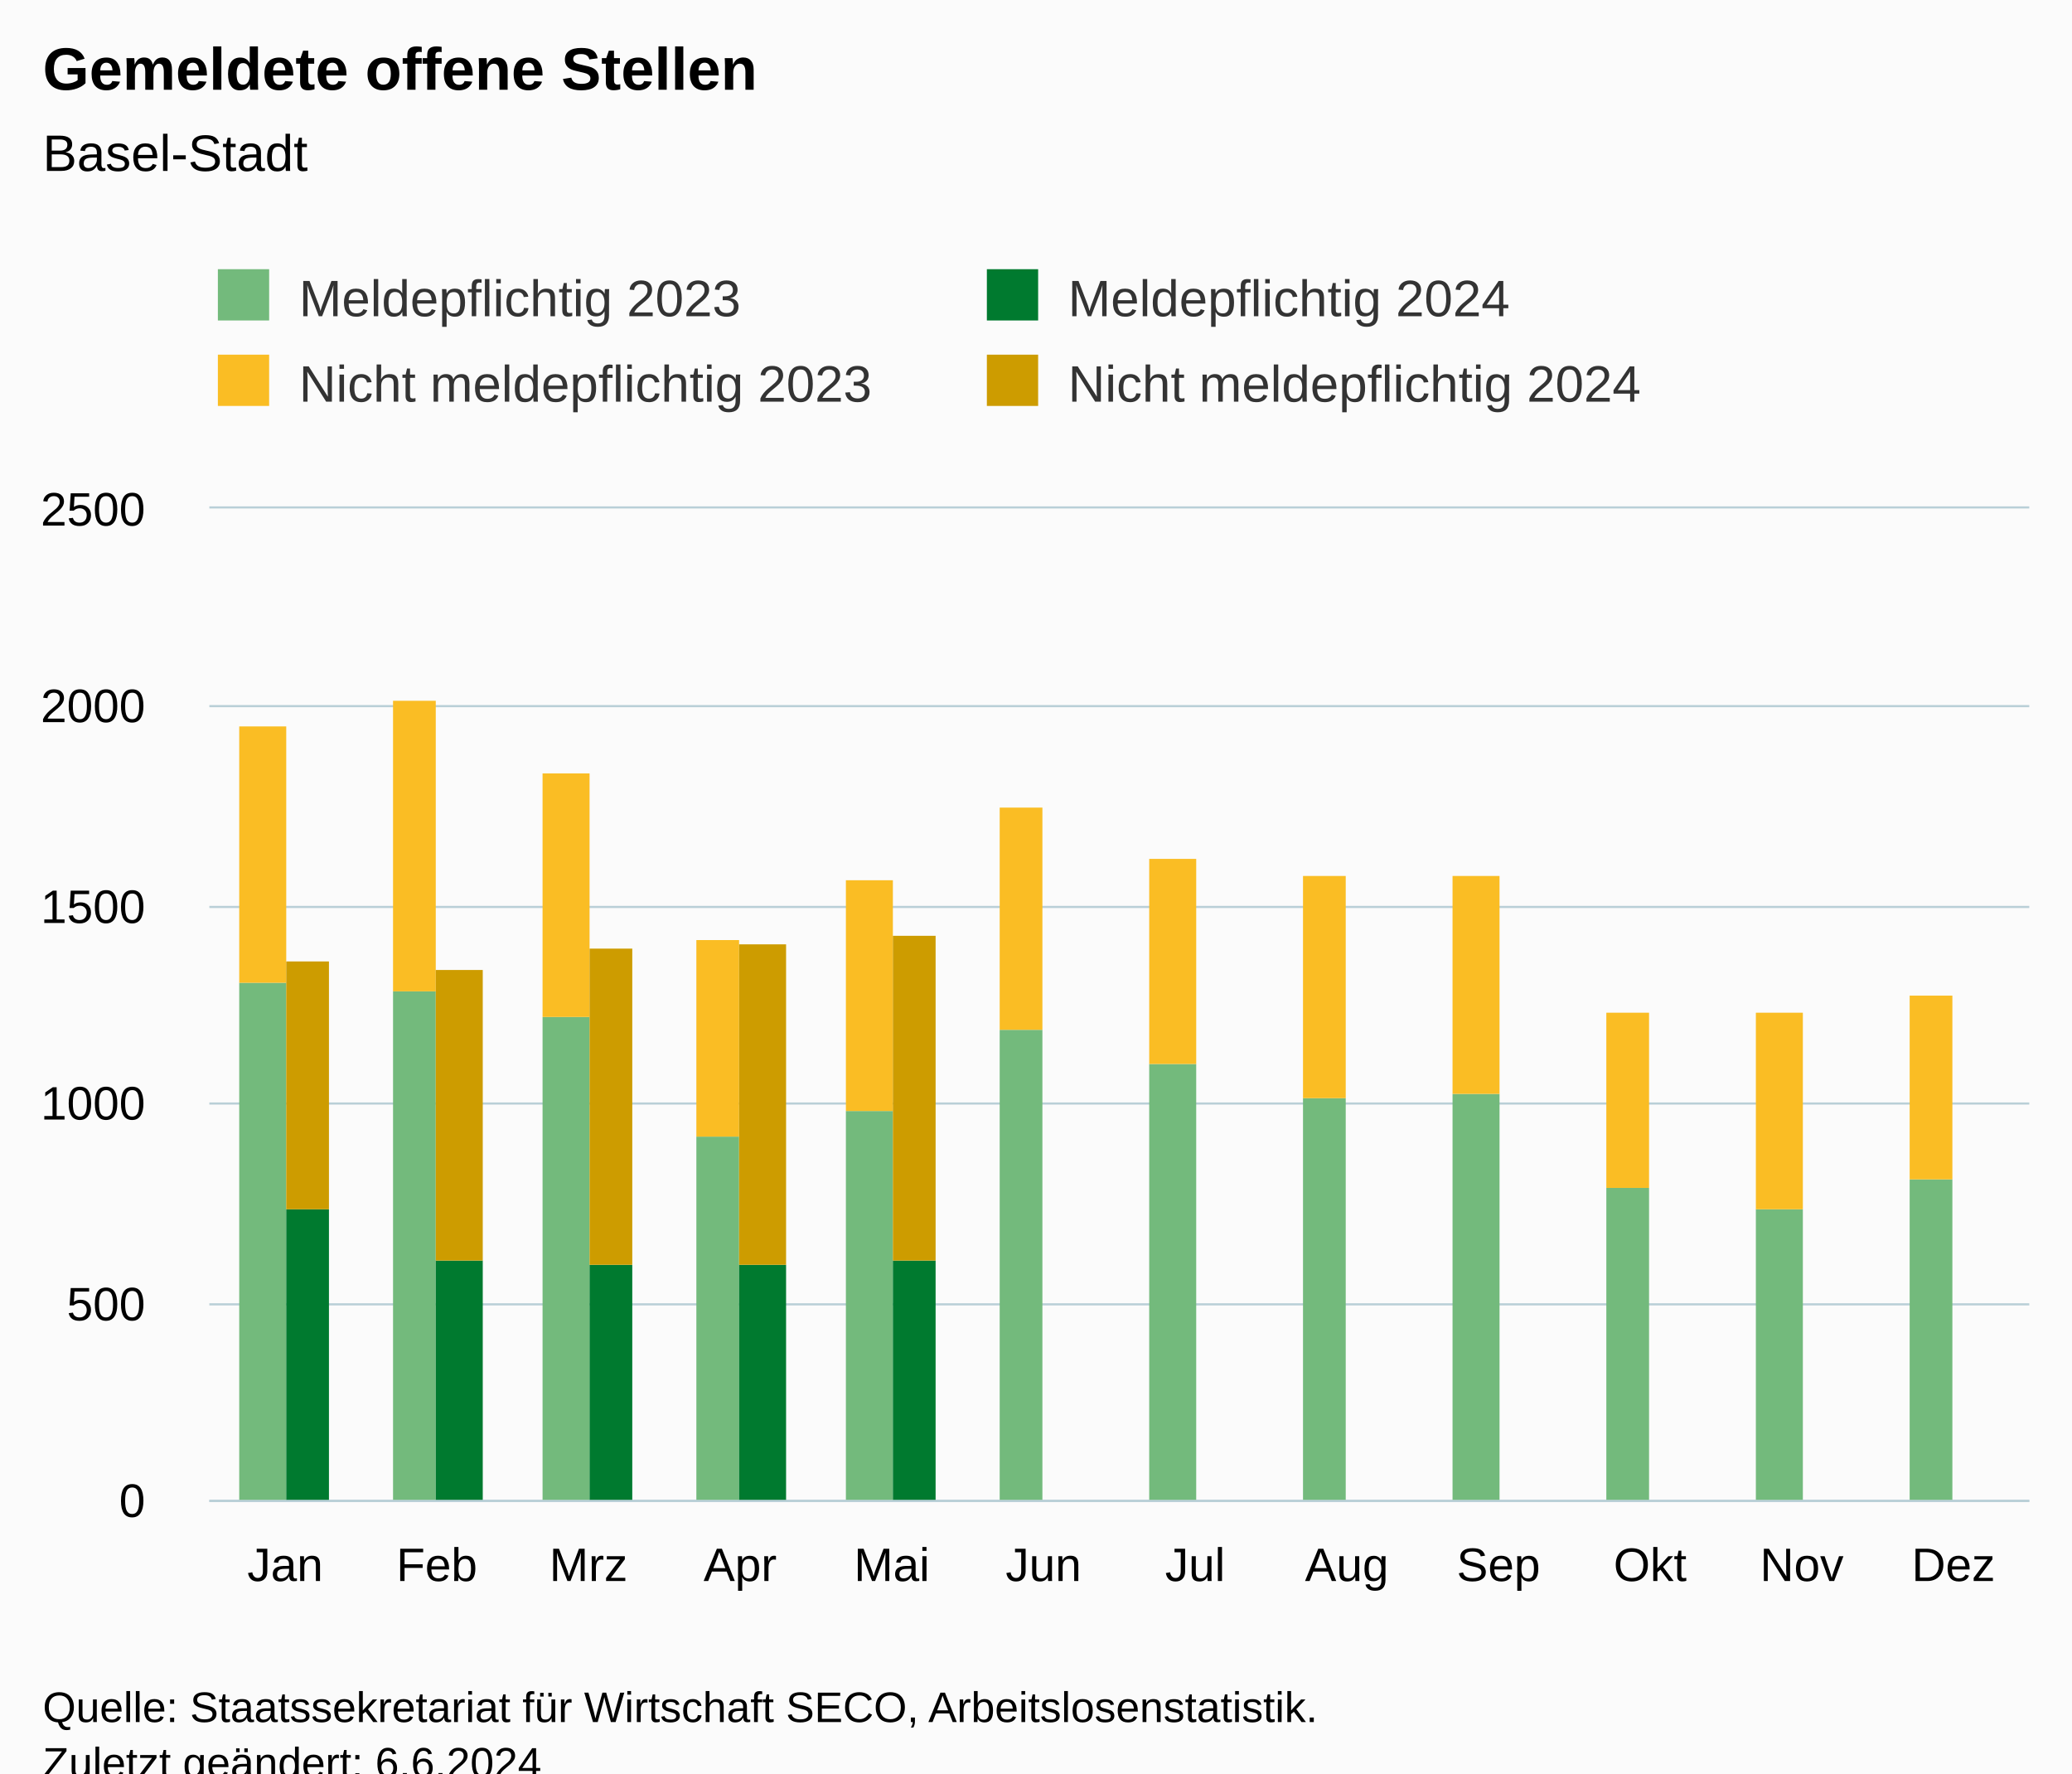
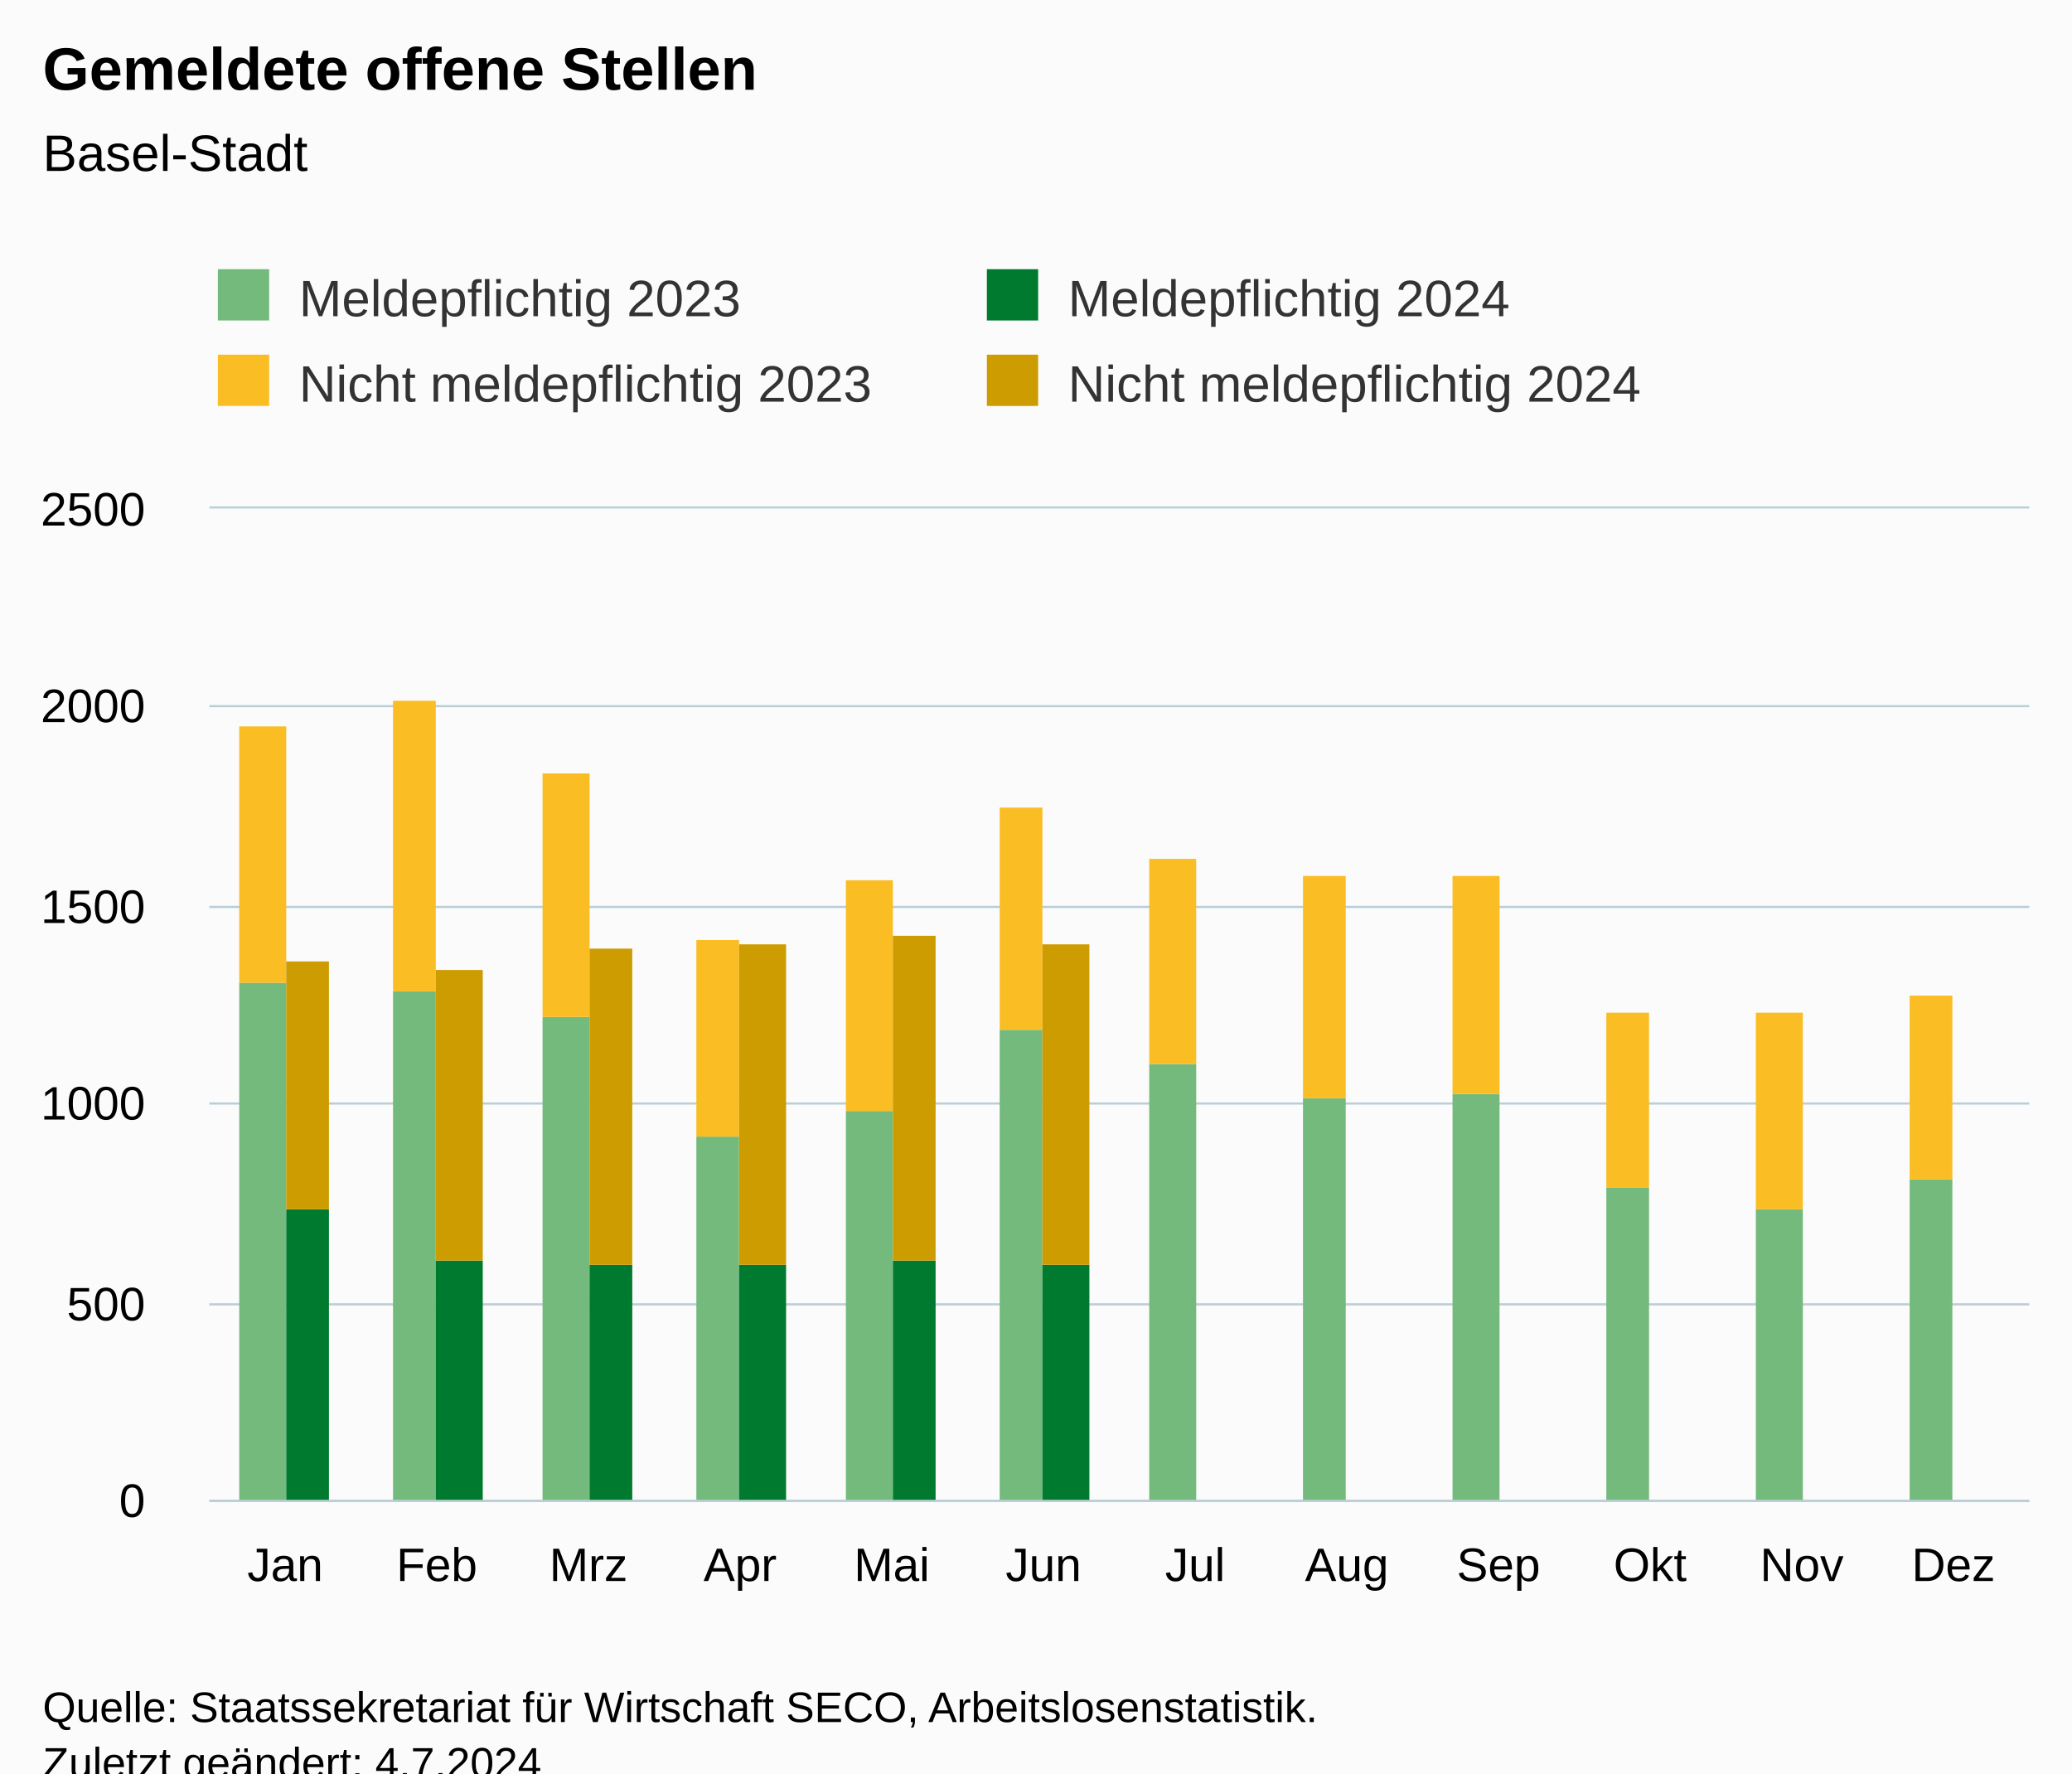
<svg xmlns="http://www.w3.org/2000/svg" version="1.1" class="highcharts-root" style="font-family:Arial;font-size:12px;" viewBox="0 0 485 415">
  <defs>
-     <clipPath id="highcharts-41wiafy-55-">
+     <clipPath id="highcharts-6xcecyq-55-">
      <rect x="0" y="0" width="426" height="232" fill="none" />
    </clipPath>
-     <clipPath id="highcharts-41wiafy-68-">
+     <clipPath id="highcharts-6xcecyq-68-">
      <rect x="0" y="0" width="426" height="232" fill="none" />
    </clipPath>
-     <clipPath id="highcharts-41wiafy-105-">
+     <clipPath id="highcharts-6xcecyq-105-">
      <rect x="49" y="119" width="426" height="232" fill="none" />
    </clipPath>
  </defs>
  <rect fill="#fbfbfb" class="highcharts-background" x="0" y="0" width="485" height="428" rx="0" ry="0" />
  <rect fill="none" class="highcharts-plot-background" x="49" y="119" width="426" height="232" />
  <g class="highcharts-pane-group" data-z-index="0" />
  <g class="highcharts-grid highcharts-xaxis-grid" data-z-index="1">
    <path fill="none" data-z-index="1" class="highcharts-grid-line" d="M 84.5 119 L 84.5 351" opacity="1" />
    <path fill="none" data-z-index="1" class="highcharts-grid-line" d="M 119.5 119 L 119.5 351" opacity="1" />
    <path fill="none" data-z-index="1" class="highcharts-grid-line" d="M 155.5 119 L 155.5 351" opacity="1" />
    <path fill="none" data-z-index="1" class="highcharts-grid-line" d="M 190.5 119 L 190.5 351" opacity="1" />
    <path fill="none" data-z-index="1" class="highcharts-grid-line" d="M 226.5 119 L 226.5 351" opacity="1" />
    <path fill="none" data-z-index="1" class="highcharts-grid-line" d="M 261.5 119 L 261.5 351" opacity="1" />
    <path fill="none" data-z-index="1" class="highcharts-grid-line" d="M 297.5 119 L 297.5 351" opacity="1" />
    <path fill="none" data-z-index="1" class="highcharts-grid-line" d="M 332.5 119 L 332.5 351" opacity="1" />
    <path fill="none" data-z-index="1" class="highcharts-grid-line" d="M 368.5 119 L 368.5 351" opacity="1" />
    <path fill="none" data-z-index="1" class="highcharts-grid-line" d="M 403.5 119 L 403.5 351" opacity="1" />
    <path fill="none" data-z-index="1" class="highcharts-grid-line" d="M 439.5 119 L 439.5 351" opacity="1" />
    <path fill="none" data-z-index="1" class="highcharts-grid-line" d="M 474.5 119 L 474.5 351" opacity="1" />
    <path fill="none" data-z-index="1" class="highcharts-grid-line" d="M 48.5 119 L 48.5 351" opacity="1" />
  </g>
  <g class="highcharts-grid highcharts-yaxis-grid" data-z-index="1">
    <path fill="none" stroke="#B9CFD7" stroke-width="0.5" data-z-index="1" class="highcharts-grid-line" d="M 49 351.25 L 475 351.25" opacity="1" />
    <path fill="none" stroke="#B9CFD7" stroke-width="0.5" data-z-index="1" class="highcharts-grid-line" d="M 49 305.25 L 475 305.25" opacity="1" />
    <path fill="none" stroke="#B9CFD7" stroke-width="0.5" data-z-index="1" class="highcharts-grid-line" d="M 49 258.25 L 475 258.25" opacity="1" />
    <path fill="none" stroke="#B9CFD7" stroke-width="0.5" data-z-index="1" class="highcharts-grid-line" d="M 49 212.25 L 475 212.25" opacity="1" />
    <path fill="none" stroke="#B9CFD7" stroke-width="0.5" data-z-index="1" class="highcharts-grid-line" d="M 49 165.25 L 475 165.25" opacity="1" />
    <path fill="none" stroke="#B9CFD7" stroke-width="0.5" data-z-index="1" class="highcharts-grid-line" d="M 49 118.75 L 475 118.75" opacity="1" />
  </g>
  <rect fill="none" class="highcharts-plot-border" data-z-index="1" x="49" y="119" width="426" height="232" />
  <g class="highcharts-axis highcharts-xaxis" data-z-index="2">
    <path fill="none" class="highcharts-axis-line" stroke="#B9CFD7" stroke-width="0.5" data-z-index="7" d="M 49 351.25 L 475 351.25" />
  </g>
  <g class="highcharts-axis highcharts-yaxis" data-z-index="2">
    <path fill="none" class="highcharts-axis-line" data-z-index="7" d="M 49 119 L 49 351" />
  </g>
  <g class="highcharts-series-group" data-z-index="3">
-     <g class="highcharts-series highcharts-series-0 highcharts-column-series" data-z-index="0.1" opacity="1" transform="translate(49,119) scale(1 1)" clip-path="url(#highcharts-41wiafy-68-)">
+     <g class="highcharts-series highcharts-series-0 highcharts-column-series" data-z-index="0.1" opacity="1" transform="translate(49,119) scale(1 1)" clip-path="url(#highcharts-6xcecyq-68-)">
      <rect x="7" y="111" width="11" height="122" fill="rgb(115, 186, 124)" opacity="1" class="highcharts-point" />
      <rect x="43" y="113" width="10" height="120" fill="rgb(115, 186, 124)" opacity="1" class="highcharts-point" />
      <rect x="78" y="119" width="11" height="114" fill="rgb(115, 186, 124)" opacity="1" class="highcharts-point" />
      <rect x="114" y="147" width="10" height="86" fill="rgb(115, 186, 124)" opacity="1" class="highcharts-point" />
      <rect x="149" y="141" width="11" height="92" fill="rgb(115, 186, 124)" opacity="1" class="highcharts-point" />
      <rect x="185" y="122" width="10" height="111" fill="rgb(115, 186, 124)" opacity="1" class="highcharts-point" />
      <rect x="220" y="130" width="11" height="103" fill="rgb(115, 186, 124)" opacity="1" class="highcharts-point" />
      <rect x="256" y="138" width="10" height="95" fill="rgb(115, 186, 124)" opacity="1" class="highcharts-point" />
      <rect x="291" y="137" width="11" height="96" fill="rgb(115, 186, 124)" opacity="1" class="highcharts-point" />
      <rect x="327" y="159" width="10" height="74" fill="rgb(115, 186, 124)" opacity="1" class="highcharts-point" />
      <rect x="362" y="164" width="11" height="69" fill="rgb(115, 186, 124)" opacity="1" class="highcharts-point" />
      <rect x="398" y="157" width="10" height="76" fill="rgb(115, 186, 124)" opacity="1" class="highcharts-point" />
    </g>
    <g class="highcharts-markers highcharts-series-0 highcharts-column-series" data-z-index="0.1" opacity="1" transform="translate(49,119) scale(1 1)" clip-path="none" />
-     <g class="highcharts-series highcharts-series-1 highcharts-column-series" data-z-index="0.1" opacity="1" transform="translate(49,119) scale(1 1)" clip-path="url(#highcharts-41wiafy-68-)">
+     <g class="highcharts-series highcharts-series-1 highcharts-column-series" data-z-index="0.1" opacity="1" transform="translate(49,119) scale(1 1)" clip-path="url(#highcharts-6xcecyq-68-)">
      <rect x="7" y="51" width="11" height="60" fill="rgb(250, 189, 36)" opacity="1" class="highcharts-point" />
      <rect x="43" y="45" width="10" height="68" fill="rgb(250, 189, 36)" opacity="1" class="highcharts-point" />
      <rect x="78" y="62" width="11" height="57" fill="rgb(250, 189, 36)" opacity="1" class="highcharts-point" />
      <rect x="114" y="101" width="10" height="46" fill="rgb(250, 189, 36)" opacity="1" class="highcharts-point" />
      <rect x="149" y="87" width="11" height="54" fill="rgb(250, 189, 36)" opacity="1" class="highcharts-point" />
      <rect x="185" y="70" width="10" height="52" fill="rgb(250, 189, 36)" opacity="1" class="highcharts-point" />
      <rect x="220" y="82" width="11" height="48" fill="rgb(250, 189, 36)" opacity="1" class="highcharts-point" />
      <rect x="256" y="86" width="10" height="52" fill="rgb(250, 189, 36)" opacity="1" class="highcharts-point" />
      <rect x="291" y="86" width="11" height="51" fill="rgb(250, 189, 36)" opacity="1" class="highcharts-point" />
      <rect x="327" y="118" width="10" height="41" fill="rgb(250, 189, 36)" opacity="1" class="highcharts-point" />
      <rect x="362" y="118" width="11" height="46" fill="rgb(250, 189, 36)" opacity="1" class="highcharts-point" />
      <rect x="398" y="114" width="10" height="43" fill="rgb(250, 189, 36)" opacity="1" class="highcharts-point" />
    </g>
    <g class="highcharts-markers highcharts-series-1 highcharts-column-series" data-z-index="0.1" opacity="1" transform="translate(49,119) scale(1 1)" clip-path="none" />
-     <g class="highcharts-series highcharts-series-2 highcharts-column-series" data-z-index="0.1" opacity="1" transform="translate(49,119) scale(1 1)" clip-path="url(#highcharts-41wiafy-68-)">
+     <g class="highcharts-series highcharts-series-2 highcharts-column-series" data-z-index="0.1" opacity="1" transform="translate(49,119) scale(1 1)" clip-path="url(#highcharts-6xcecyq-68-)">
      <rect x="18" y="164" width="10" height="69" fill="rgb(0, 122, 47)" opacity="1" class="highcharts-point" />
      <rect x="53" y="176" width="11" height="57" fill="rgb(0, 122, 47)" opacity="1" class="highcharts-point" />
      <rect x="89" y="177" width="10" height="56" fill="rgb(0, 122, 47)" opacity="1" class="highcharts-point" />
      <rect x="124" y="177" width="11" height="56" fill="rgb(0, 122, 47)" opacity="1" class="highcharts-point" />
      <rect x="160" y="176" width="10" height="57" fill="rgb(0, 122, 47)" opacity="1" class="highcharts-point" />
+       <rect x="195" y="177" width="11" height="56" fill="rgb(0, 122, 47)" opacity="1" class="highcharts-point" />
    </g>
    <g class="highcharts-markers highcharts-series-2 highcharts-column-series" data-z-index="0.1" opacity="1" transform="translate(49,119) scale(1 1)" clip-path="none" />
-     <g class="highcharts-series highcharts-series-3 highcharts-column-series" data-z-index="0.1" opacity="1" transform="translate(49,119) scale(1 1)" clip-path="url(#highcharts-41wiafy-68-)">
+     <g class="highcharts-series highcharts-series-3 highcharts-column-series" data-z-index="0.1" opacity="1" transform="translate(49,119) scale(1 1)" clip-path="url(#highcharts-6xcecyq-68-)">
      <rect x="18" y="106" width="10" height="58" fill="rgb(205, 156, 0)" opacity="1" class="highcharts-point" />
      <rect x="53" y="108" width="11" height="68" fill="rgb(205, 156, 0)" opacity="1" class="highcharts-point" />
      <rect x="89" y="103" width="10" height="74" fill="rgb(205, 156, 0)" opacity="1" class="highcharts-point" />
      <rect x="124" y="102" width="11" height="75" fill="rgb(205, 156, 0)" opacity="1" class="highcharts-point" />
      <rect x="160" y="100" width="10" height="76" fill="rgb(205, 156, 0)" opacity="1" class="highcharts-point" />
+       <rect x="195" y="102" width="11" height="75" fill="rgb(205, 156, 0)" opacity="1" class="highcharts-point" />
    </g>
    <g class="highcharts-markers highcharts-series-3 highcharts-column-series" data-z-index="0.1" opacity="1" transform="translate(49,119) scale(1 1)" clip-path="none" />
  </g>
  <text x="10" text-anchor="start" class="highcharts-title" data-z-index="4" style="color:#000000;font-size:14px;font-weight:bold;fill:#000000;" y="21">
    <tspan>Gemeldete offene Stellen</tspan>
  </text>
  <text x="10" text-anchor="start" class="highcharts-subtitle" data-z-index="4" style="color:#000000;font-size:12px;font-weight:normal;fill:#000000;" y="40">
    <tspan>Basel-Stadt</tspan>
  </text>
  <text x="10" text-anchor="start" class="highcharts-caption" data-z-index="4" style="color:#666666;fill:#666666;" y="385" />
  <g class="highcharts-legend" data-z-index="7" transform="translate(41,56)">
    <rect fill="none" class="highcharts-legend-box" rx="0" ry="0" x="0" y="0" width="356" height="51" visibility="visible" />
    <g data-z-index="1">
      <g>
        <g class="highcharts-legend-item highcharts-column-series highcharts-color-undefined highcharts-series-0" data-z-index="1" transform="translate(8,3)">
          <text x="21" style="color:#333333;cursor:pointer;font-size:12px;font-weight:normal;fill:#333333;" text-anchor="start" data-z-index="2" y="15">
            <tspan>Meldepflichtig 2023</tspan>
          </text>
          <rect x="2" y="4" width="12" height="12" fill="rgb(115, 186, 124)" class="highcharts-point" data-z-index="3" />
        </g>
        <g class="highcharts-legend-item highcharts-column-series highcharts-color-undefined highcharts-series-2" data-z-index="1" transform="translate(188,3)">
          <text x="21" y="15" style="color:#333333;cursor:pointer;font-size:12px;font-weight:normal;fill:#333333;" text-anchor="start" data-z-index="2">
            <tspan>Meldepflichtig 2024</tspan>
          </text>
          <rect x="2" y="4" width="12" height="12" fill="rgb(0, 122, 47)" class="highcharts-point" data-z-index="3" />
        </g>
        <g class="highcharts-legend-item highcharts-column-series highcharts-color-undefined highcharts-series-1" data-z-index="1" transform="translate(8,23)">
          <text x="21" y="15" style="color:#333333;cursor:pointer;font-size:12px;font-weight:normal;fill:#333333;" text-anchor="start" data-z-index="2">
            <tspan>Nicht meldepflichtig 2023</tspan>
          </text>
          <rect x="2" y="4" width="12" height="12" fill="rgb(250, 189, 36)" class="highcharts-point" data-z-index="3" />
        </g>
        <g class="highcharts-legend-item highcharts-column-series highcharts-color-undefined highcharts-series-3" data-z-index="1" transform="translate(188,23)">
          <text x="21" y="15" style="color:#333333;cursor:pointer;font-size:12px;font-weight:normal;fill:#333333;" text-anchor="start" data-z-index="2">
            <tspan>Nicht meldepflichtig 2024</tspan>
          </text>
          <rect x="2" y="4" width="12" height="12" fill="rgb(205, 156, 0)" class="highcharts-point" data-z-index="3" />
        </g>
      </g>
    </g>
  </g>
  <g class="highcharts-axis-labels highcharts-xaxis-labels" data-z-index="7">
    <text x="66.75" style="color:#000000;cursor:default;font-size:11px;fill:#000000;" text-anchor="middle" transform="translate(0,0)" y="370" opacity="1">Jan</text>
    <text x="102.25" style="color:#000000;cursor:default;font-size:11px;fill:#000000;" text-anchor="middle" transform="translate(0,0)" y="370" opacity="1">Feb</text>
    <text x="137.75" style="color:#000000;cursor:default;font-size:11px;fill:#000000;" text-anchor="middle" transform="translate(0,0)" y="370" opacity="1">Mrz</text>
    <text x="173.25" style="color:#000000;cursor:default;font-size:11px;fill:#000000;" text-anchor="middle" transform="translate(0,0)" y="370" opacity="1">Apr</text>
    <text x="208.75" style="color:#000000;cursor:default;font-size:11px;fill:#000000;" text-anchor="middle" transform="translate(0,0)" y="370" opacity="1">Mai</text>
    <text x="244.25" style="color:#000000;cursor:default;font-size:11px;fill:#000000;" text-anchor="middle" transform="translate(0,0)" y="370" opacity="1">Jun</text>
    <text x="279.75" style="color:#000000;cursor:default;font-size:11px;fill:#000000;" text-anchor="middle" transform="translate(0,0)" y="370" opacity="1">Jul</text>
    <text x="315.25" style="color:#000000;cursor:default;font-size:11px;fill:#000000;" text-anchor="middle" transform="translate(0,0)" y="370" opacity="1">Aug</text>
    <text x="350.75" style="color:#000000;cursor:default;font-size:11px;fill:#000000;" text-anchor="middle" transform="translate(0,0)" y="370" opacity="1">Sep</text>
    <text x="386.25" style="color:#000000;cursor:default;font-size:11px;fill:#000000;" text-anchor="middle" transform="translate(0,0)" y="370" opacity="1">Okt</text>
    <text x="421.75" style="color:#000000;cursor:default;font-size:11px;fill:#000000;" text-anchor="middle" transform="translate(0,0)" y="370" opacity="1">Nov</text>
    <text x="457.25" style="color:#000000;cursor:default;font-size:11px;fill:#000000;" text-anchor="middle" transform="translate(0,0)" y="370" opacity="1">Dez</text>
  </g>
  <g class="highcharts-axis-labels highcharts-yaxis-labels" data-z-index="7">
    <text x="34" style="color:#000000;cursor:default;font-size:11px;fill:#000000;" text-anchor="end" transform="translate(0,0)" y="355" opacity="1">0</text>
    <text x="34" style="color:#000000;cursor:default;font-size:11px;fill:#000000;" text-anchor="end" transform="translate(0,0)" y="309" opacity="1">500</text>
    <text x="34" style="color:#000000;cursor:default;font-size:11px;fill:#000000;" text-anchor="end" transform="translate(0,0)" y="262" opacity="1">1000</text>
    <text x="34" style="color:#000000;cursor:default;font-size:11px;fill:#000000;" text-anchor="end" transform="translate(0,0)" y="216" opacity="1">1500</text>
    <text x="34" style="color:#000000;cursor:default;font-size:11px;fill:#000000;" text-anchor="end" transform="translate(0,0)" y="169" opacity="1">2000</text>
    <text x="34" style="color:#000000;cursor:default;font-size:11px;fill:#000000;" text-anchor="end" transform="translate(0,0)" y="123" opacity="1">2500</text>
  </g>
  <text x="10" class="highcharts-credits" text-anchor="start" data-z-index="8" style="cursor:default;color:#000000;font-size:10px;fill:#000000;" y="403">
    <tspan>Quelle: Staatssekretariat für Wirtschaft SECO, Arbeitslosenstatistik.</tspan>
-     <tspan x="10" dy="13">Zuletzt geändert: 6.6.2024</tspan>
+     <tspan x="10" dy="13">Zuletzt geändert: 4.7.2024</tspan>
  </text>
-   <g class="highcharts-control-points" data-z-index="99" clip-path="url(#highcharts-41wiafy-105-)" />
+   <g class="highcharts-control-points" data-z-index="99" clip-path="url(#highcharts-6xcecyq-105-)" />
</svg>
